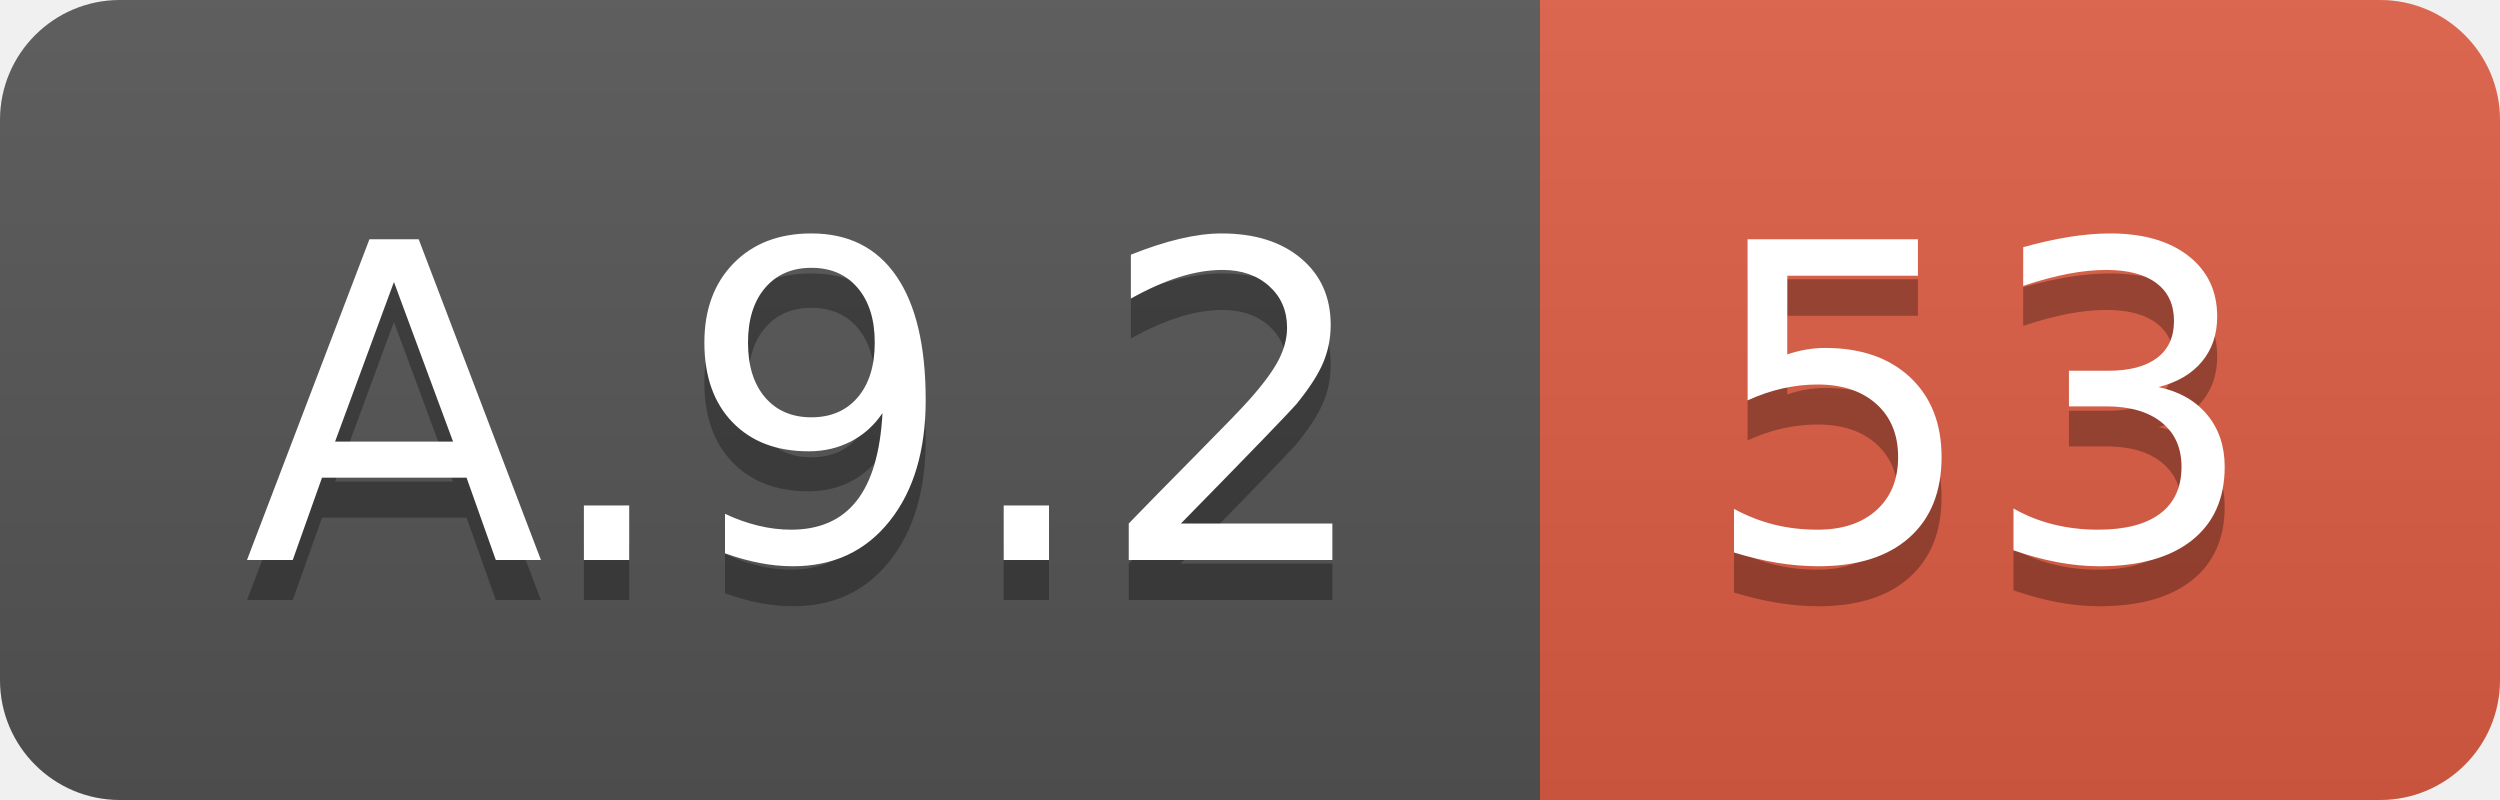
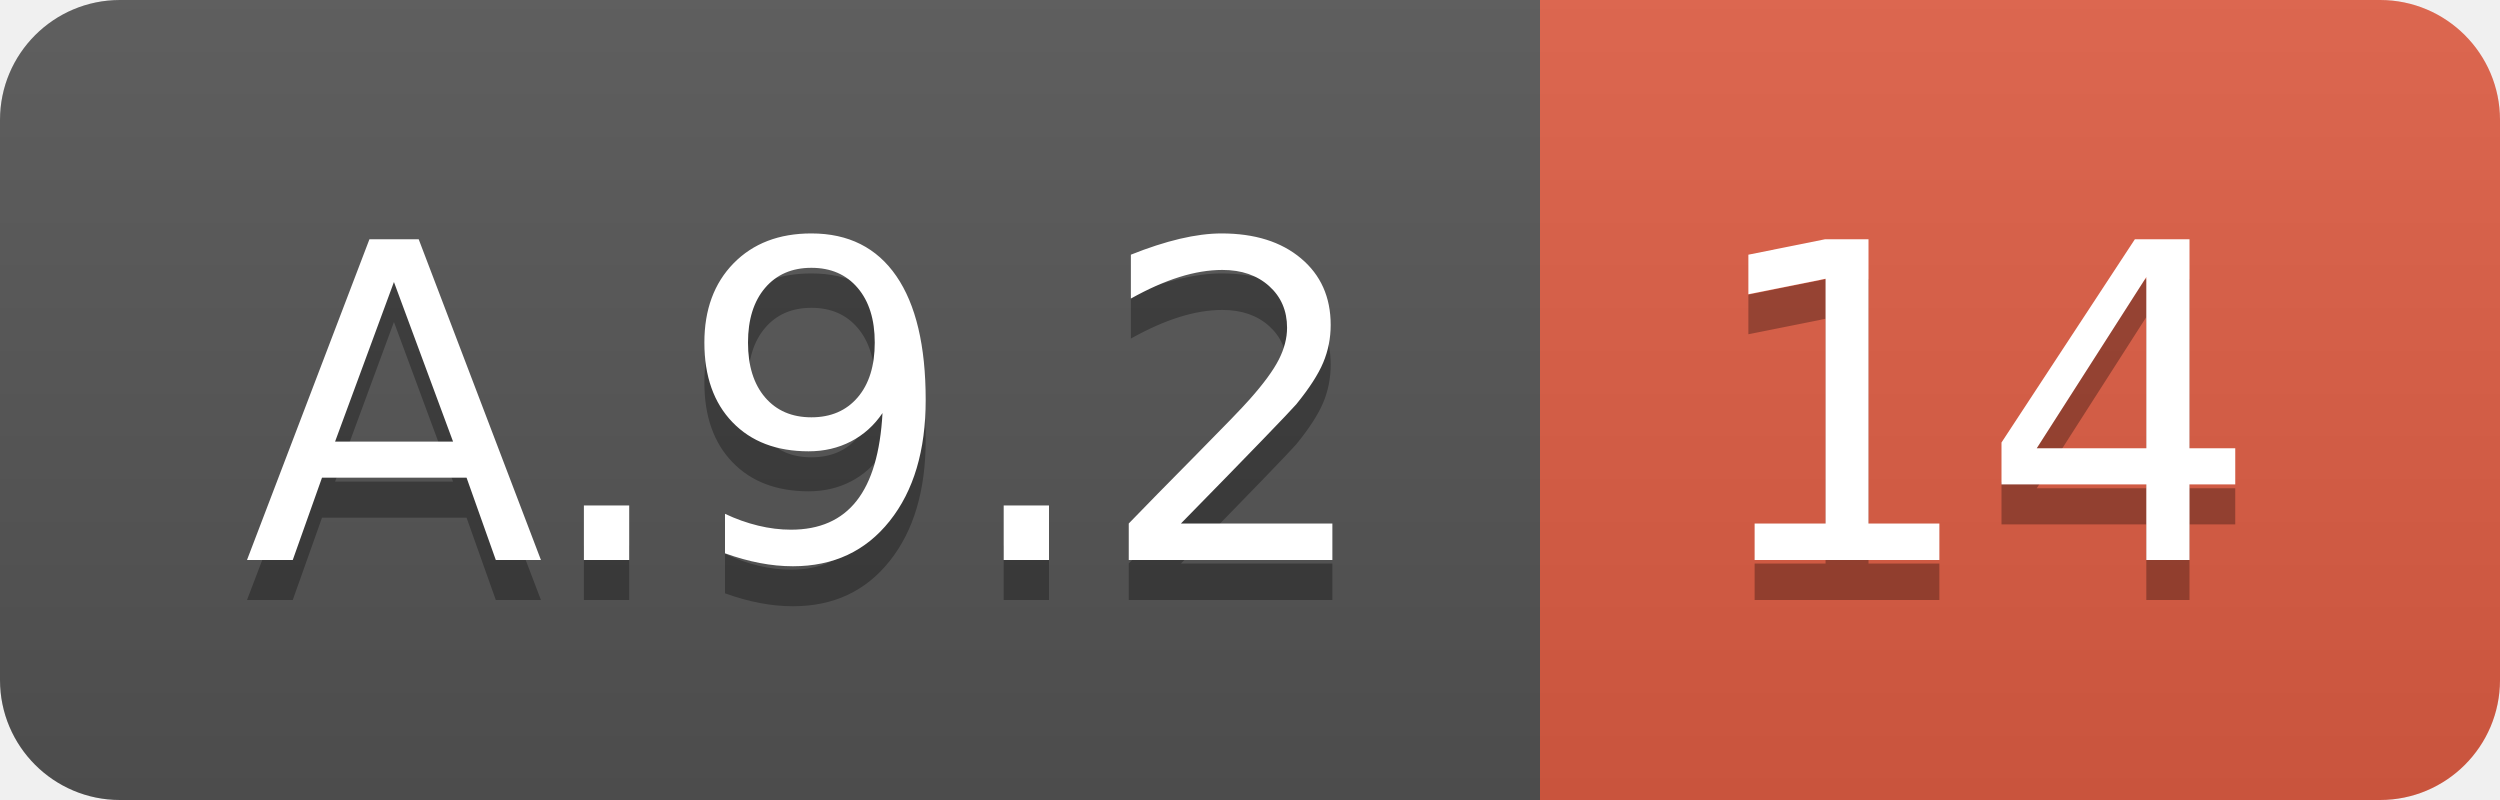
<svg xmlns="http://www.w3.org/2000/svg" width="62.5" height="20">
  <linearGradient id="smooth" x2="0" y2="100%">
    <stop offset="0" stop-color="#bbb" stop-opacity=".1" />
    <stop offset="1" stop-opacity=".1" />
  </linearGradient>
  <clipPath id="round">
    <rect width="62.5" height="20" rx="3" fill="#fff" />
  </clipPath>
  <g clip-path="url(#round)">
    <rect width="38.5" height="20" fill="#555" />
    <rect x="38.5" width="24.0" height="20" fill="#e05d44" />
    <rect width="62.5" height="20" fill="url(#smooth)" />
  </g>
  <g fill="#fff" text-anchor="middle" font-family="DejaVu Sans,Verdana,Geneva,sans-serif" font-size="110">
    <text x="202.5" y="150" fill="#010101" fill-opacity=".3" transform="scale(0.1)" textLength="285.0" lengthAdjust="spacing">A.9.2</text>
    <text x="202.5" y="140" transform="scale(0.1)" textLength="285.0" lengthAdjust="spacing">A.9.2</text>
-     <text x="495.0" y="150" fill="#010101" fill-opacity=".3" transform="scale(0.1)" textLength="140.0" lengthAdjust="spacing">53</text>
-     <text x="495.0" y="140" transform="scale(0.1)" textLength="140.0" lengthAdjust="spacing">53</text>
+     <text x="495.0" y="150" fill="#010101" fill-opacity=".3" transform="scale(0.1)" textLength="140.0" lengthAdjust="spacing">14</text>
+     <text x="495.0" y="140" transform="scale(0.1)" textLength="140.0" lengthAdjust="spacing">14</text>
  </g>
</svg>
